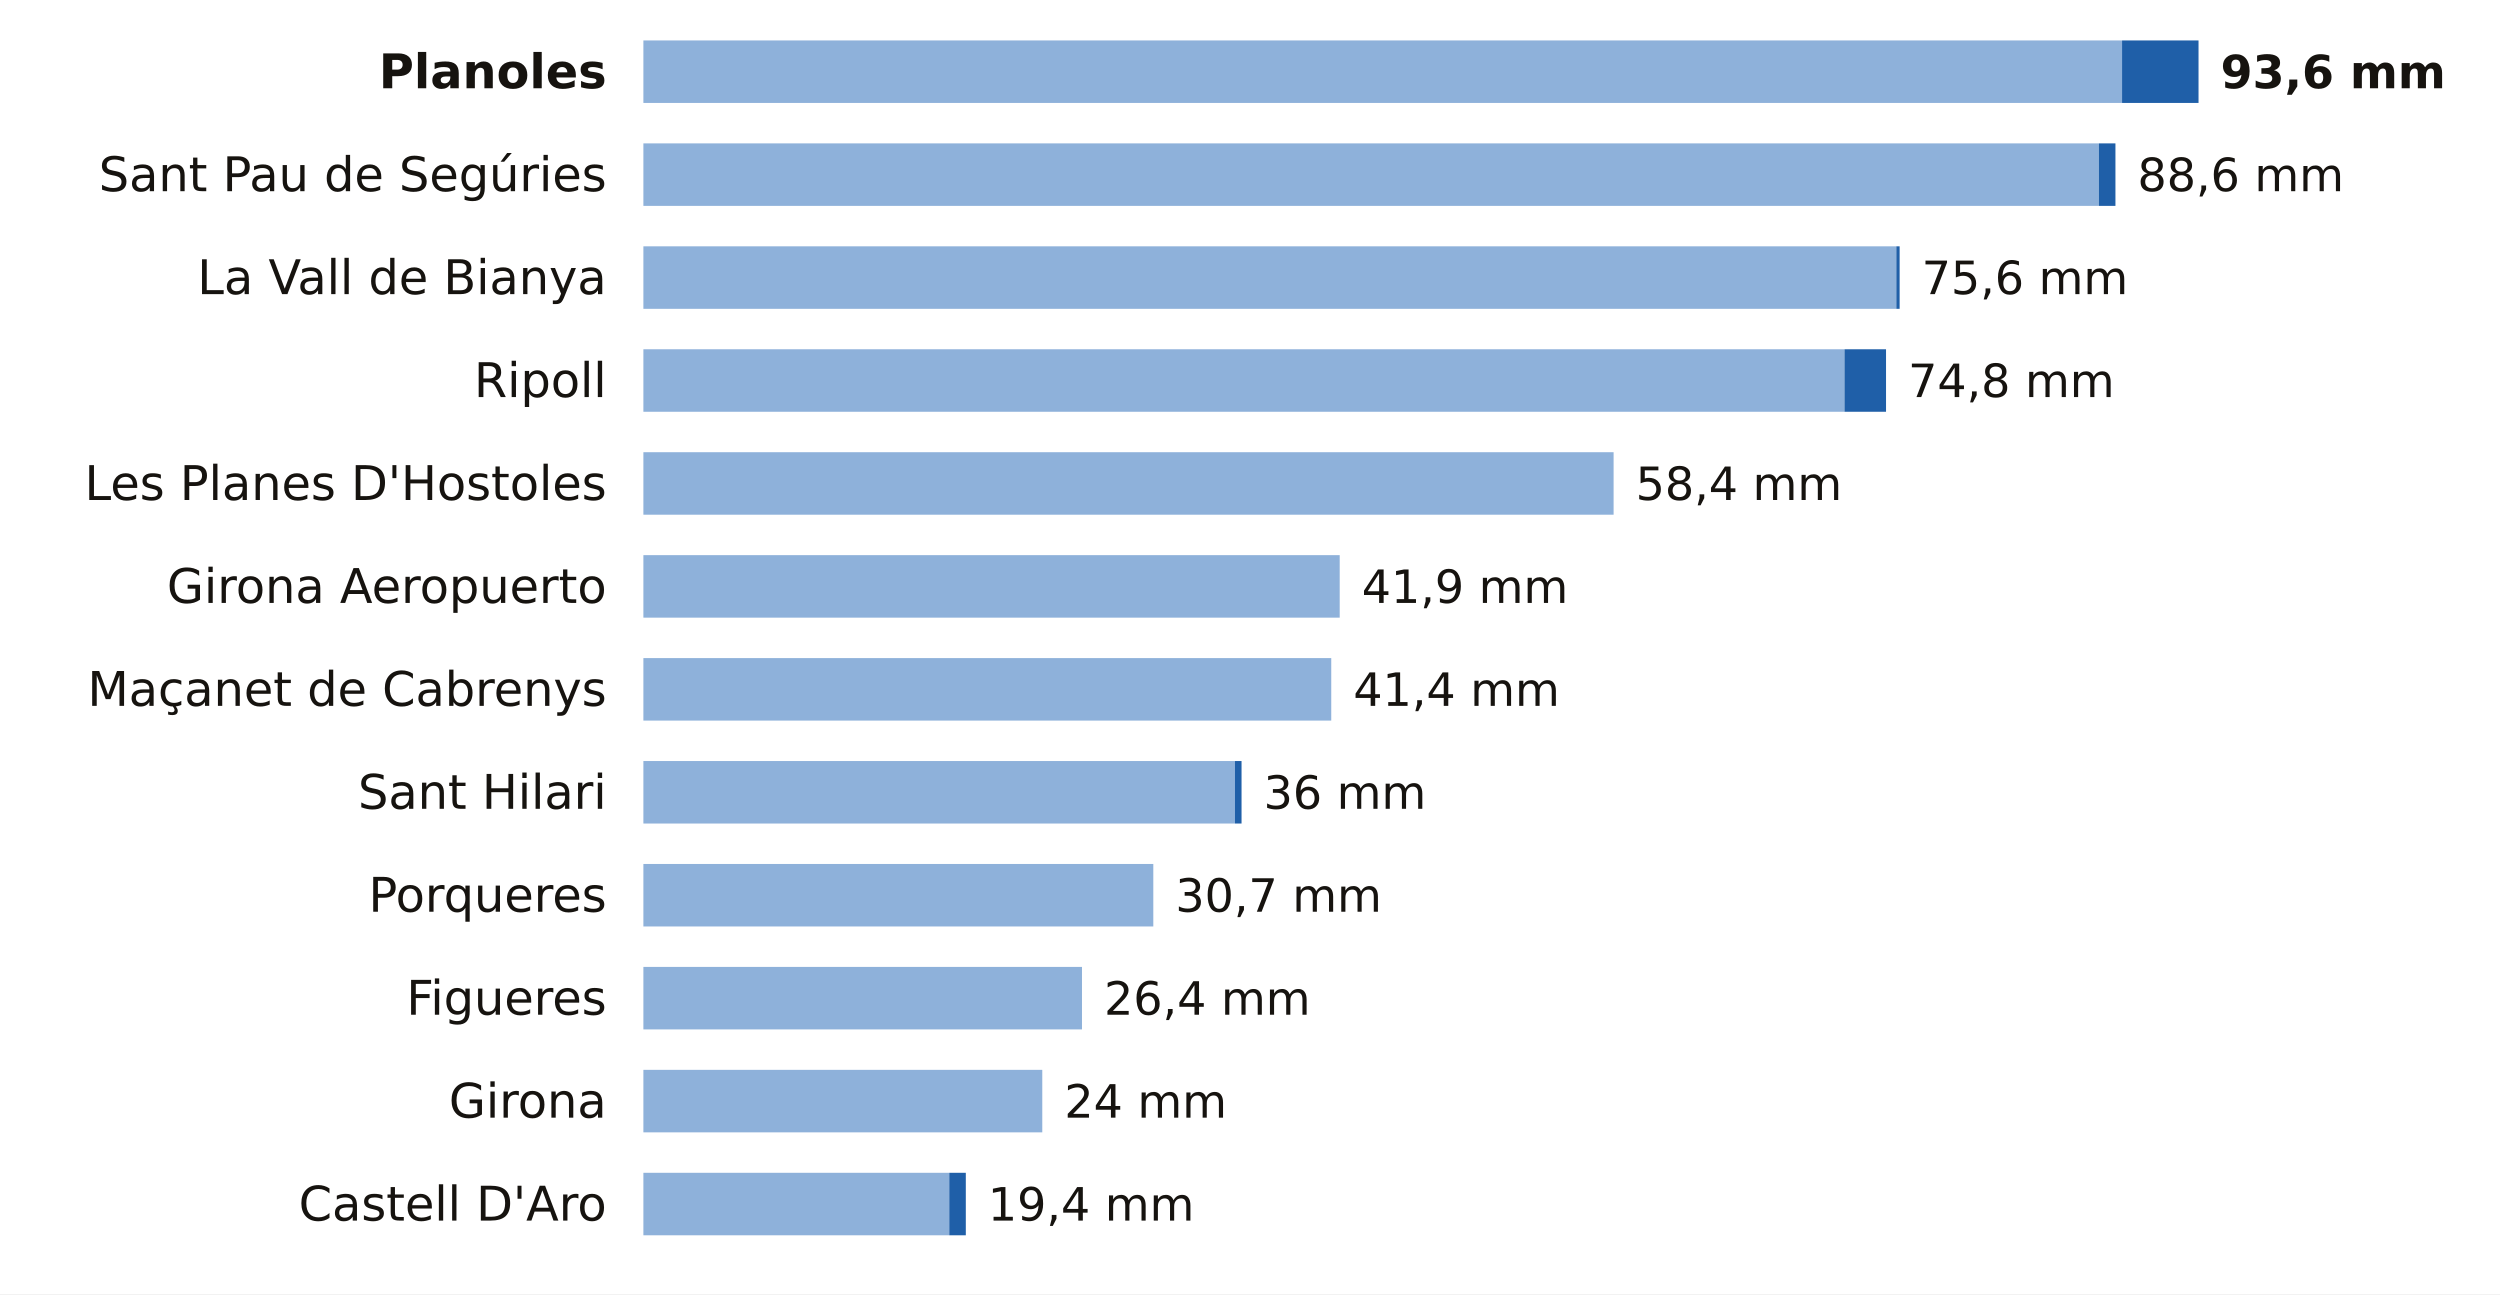
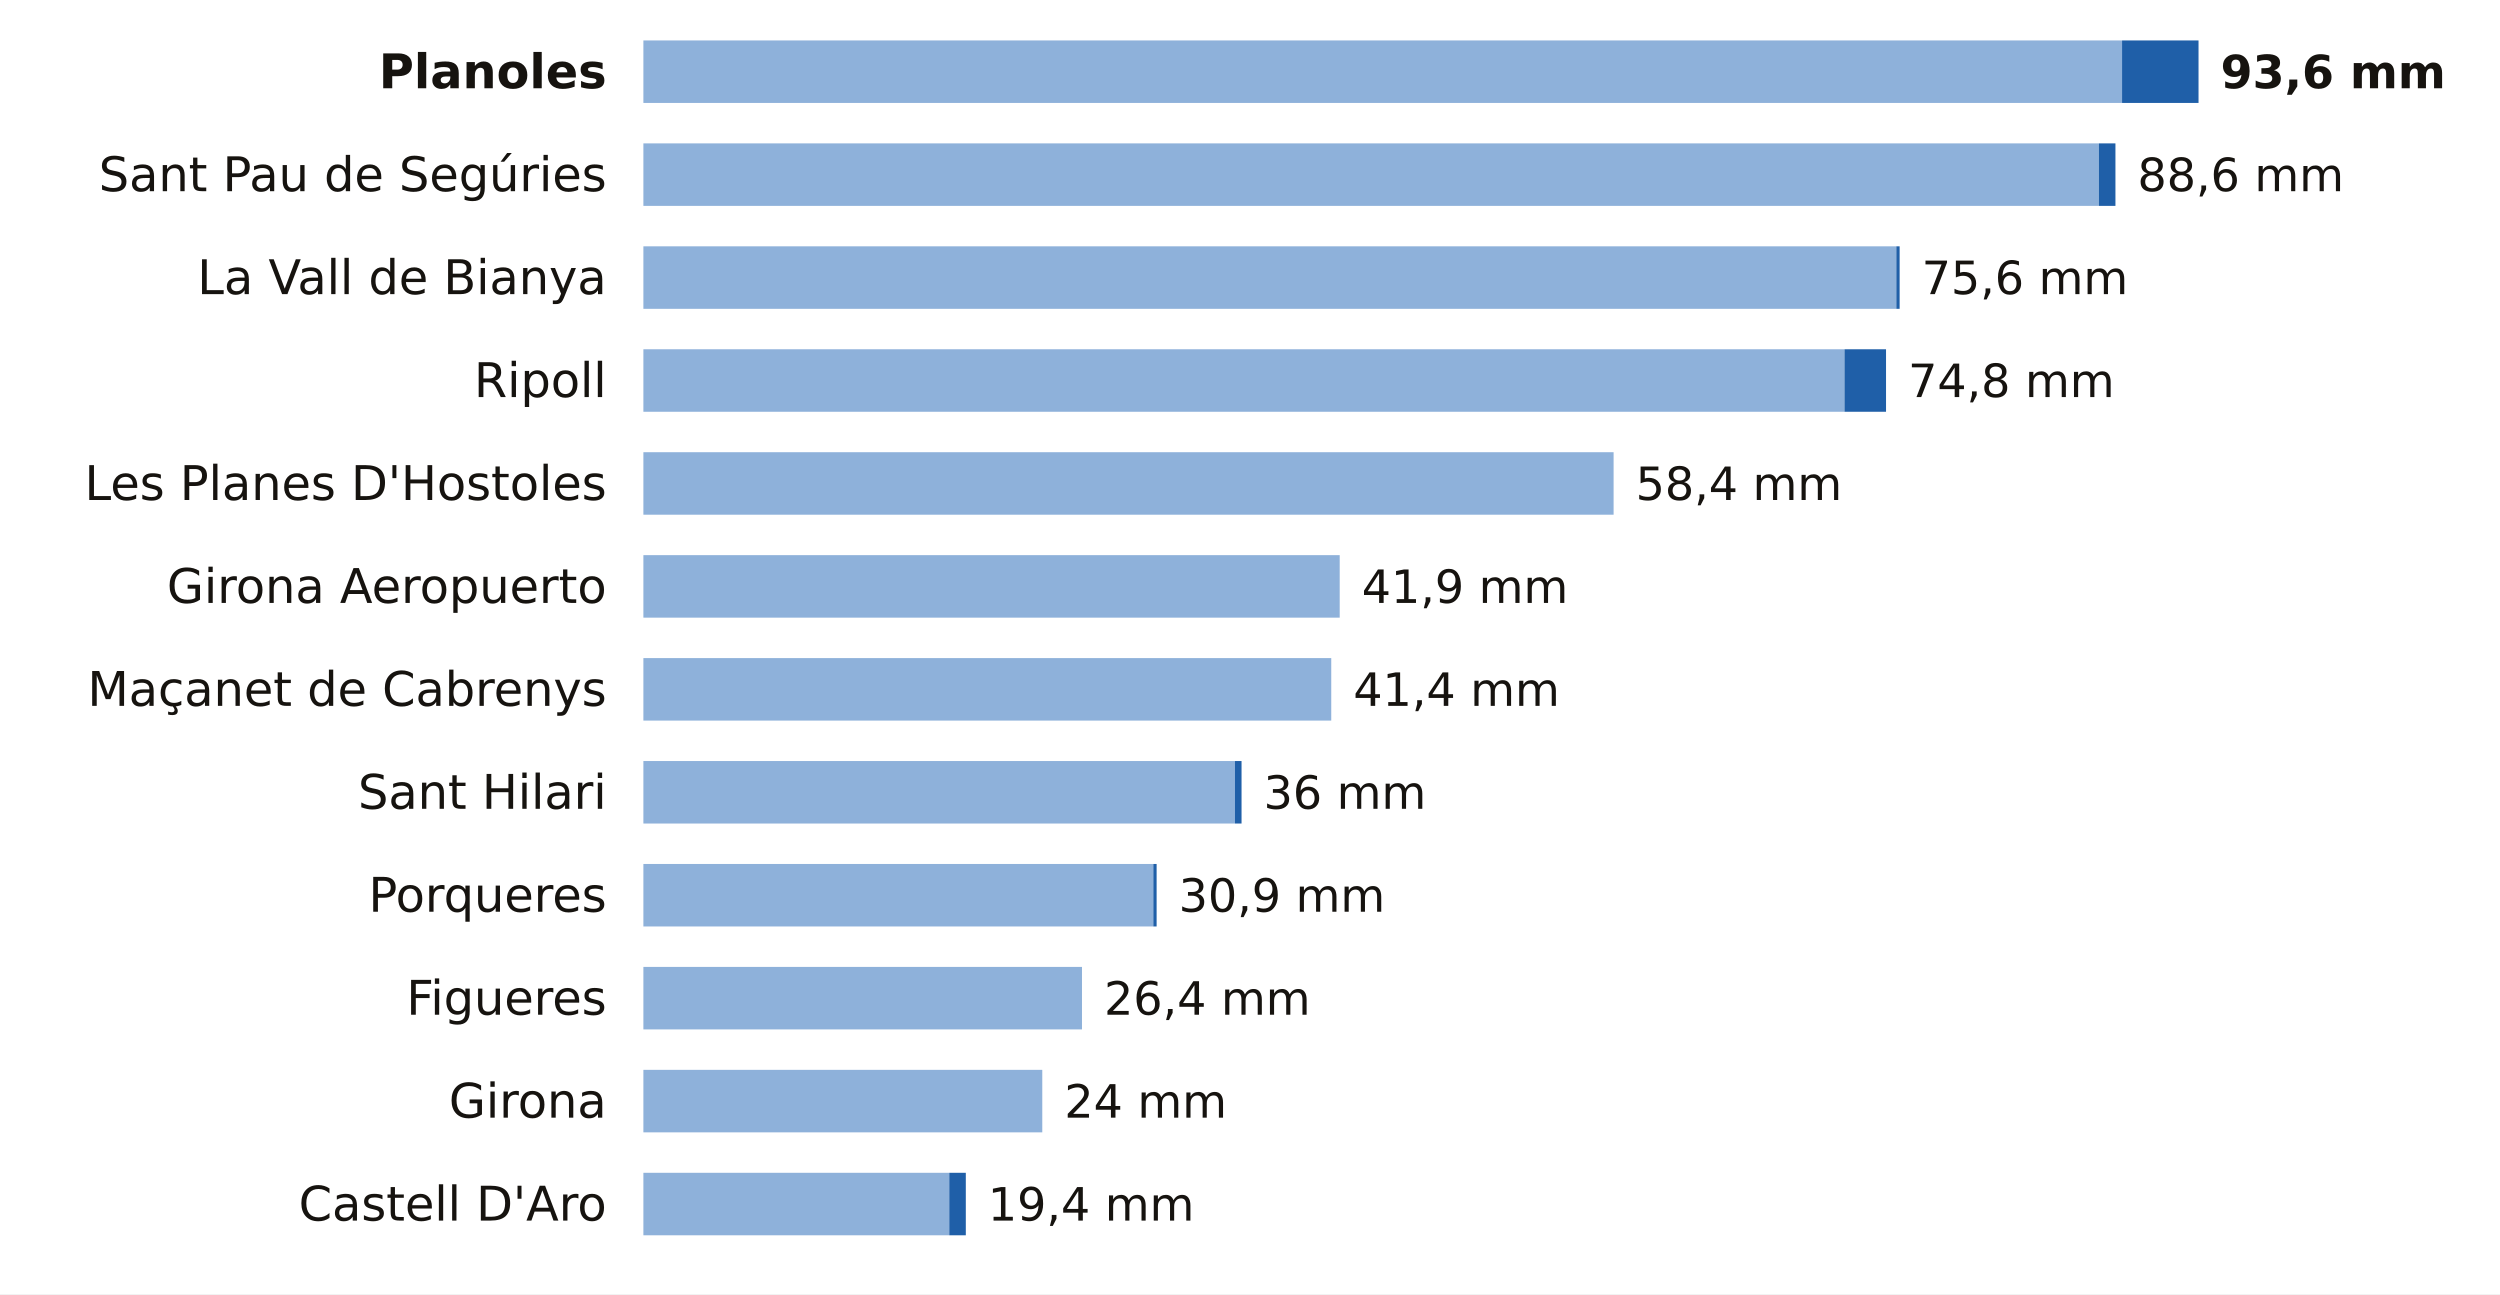
<svg xmlns="http://www.w3.org/2000/svg" viewBox="0 0 680 352" width="680" height="352" role="img" aria-label="La lluvia de los últimos 7 días en las estaciones de AEMET de Girona">
  <rect width="680" height="352" fill="#FFFFFF" />
  <text x="165.0" y="24.0" font-size="13" fill="#16130F" text-anchor="end" font-weight="600" font-family="Public Sans, DejaVu Sans, Arial, sans-serif">Planoles</text>
  <rect x="175" y="11" width="402.2" height="17" fill="#8EB1DA" />
  <rect x="577.2" y="11" width="20.8" height="17" fill="#1F5FA8" />
  <text x="604.0" y="24.0" font-size="12.5" fill="#16130F" text-anchor="start" font-weight="700" font-family="Public Sans, DejaVu Sans, Arial, sans-serif">93,6 mm</text>
  <text x="165.0" y="52.0" font-size="13" fill="#16130F" text-anchor="end" font-weight="400" font-family="Public Sans, DejaVu Sans, Arial, sans-serif">Sant Pau de Segúries</text>
  <rect x="175" y="39" width="395.9" height="17" fill="#8EB1DA" />
  <rect x="570.9" y="39" width="4.5" height="17" fill="#1F5FA8" />
  <text x="581.4" y="52.0" font-size="12.5" fill="#16130F" text-anchor="start" font-weight="500" font-family="Public Sans, DejaVu Sans, Arial, sans-serif">88,6 mm</text>
  <text x="165.0" y="80.0" font-size="13" fill="#16130F" text-anchor="end" font-weight="400" font-family="Public Sans, DejaVu Sans, Arial, sans-serif">La Vall de Bianya</text>
  <rect x="175" y="67" width="340.8" height="17" fill="#8EB1DA" />
  <rect x="515.8" y="67" width="0.9" height="17" fill="#1F5FA8" />
  <text x="522.7" y="80.0" font-size="12.5" fill="#16130F" text-anchor="start" font-weight="500" font-family="Public Sans, DejaVu Sans, Arial, sans-serif">75,6 mm</text>
  <text x="165.0" y="108.0" font-size="13" fill="#16130F" text-anchor="end" font-weight="400" font-family="Public Sans, DejaVu Sans, Arial, sans-serif">Ripoll</text>
  <rect x="175" y="95" width="326.7" height="17" fill="#8EB1DA" />
  <rect x="501.7" y="95" width="11.3" height="17" fill="#1F5FA8" />
  <text x="519.0" y="108.0" font-size="12.5" fill="#16130F" text-anchor="start" font-weight="500" font-family="Public Sans, DejaVu Sans, Arial, sans-serif">74,8 mm</text>
  <text x="165.0" y="136.0" font-size="13" fill="#16130F" text-anchor="end" font-weight="400" font-family="Public Sans, DejaVu Sans, Arial, sans-serif">Les Planes D'Hostoles</text>
  <rect x="175" y="123" width="263.9" height="17" fill="#8EB1DA" />
  <text x="444.9" y="136.0" font-size="12.5" fill="#16130F" text-anchor="start" font-weight="500" font-family="Public Sans, DejaVu Sans, Arial, sans-serif">58,4 mm</text>
  <text x="165.0" y="164.0" font-size="13" fill="#16130F" text-anchor="end" font-weight="400" font-family="Public Sans, DejaVu Sans, Arial, sans-serif">Girona Aeropuerto</text>
  <rect x="175" y="151" width="189.4" height="17" fill="#8EB1DA" />
  <text x="370.4" y="164.0" font-size="12.5" fill="#16130F" text-anchor="start" font-weight="500" font-family="Public Sans, DejaVu Sans, Arial, sans-serif">41,9 mm</text>
  <text x="165.0" y="192.0" font-size="13" fill="#16130F" text-anchor="end" font-weight="400" font-family="Public Sans, DejaVu Sans, Arial, sans-serif">Maçanet de Cabrenys</text>
  <rect x="175" y="179" width="187.1" height="17" fill="#8EB1DA" />
  <text x="368.1" y="192.0" font-size="12.5" fill="#16130F" text-anchor="start" font-weight="500" font-family="Public Sans, DejaVu Sans, Arial, sans-serif">41,4 mm</text>
  <text x="165.0" y="220.0" font-size="13" fill="#16130F" text-anchor="end" font-weight="400" font-family="Public Sans, DejaVu Sans, Arial, sans-serif">Sant Hilari</text>
  <rect x="175" y="207" width="160.9" height="17" fill="#8EB1DA" />
  <rect x="335.9" y="207" width="1.8" height="17" fill="#1F5FA8" />
  <text x="343.7" y="220.0" font-size="12.5" fill="#16130F" text-anchor="start" font-weight="500" font-family="Public Sans, DejaVu Sans, Arial, sans-serif">36 mm</text>
  <text x="165.0" y="248.0" font-size="13" fill="#16130F" text-anchor="end" font-weight="400" font-family="Public Sans, DejaVu Sans, Arial, sans-serif">Porqueres</text>
  <rect x="175" y="235" width="138.7" height="17" fill="#8EB1DA" />
-   <text x="319.7" y="248.0" font-size="12.5" fill="#16130F" text-anchor="start" font-weight="500" font-family="Public Sans, DejaVu Sans, Arial, sans-serif">30,7 mm</text>
+   <rect x="313.7" y="235" width="0.9" height="17" fill="#1F5FA8" />
+   <text x="320.6" y="248.0" font-size="12.5" fill="#16130F" text-anchor="start" font-weight="500" font-family="Public Sans, DejaVu Sans, Arial, sans-serif">30,9 mm</text>
  <text x="165.0" y="276.0" font-size="13" fill="#16130F" text-anchor="end" font-weight="400" font-family="Public Sans, DejaVu Sans, Arial, sans-serif">Figueres</text>
  <rect x="175" y="263" width="119.3" height="17" fill="#8EB1DA" />
  <text x="300.3" y="276.0" font-size="12.5" fill="#16130F" text-anchor="start" font-weight="500" font-family="Public Sans, DejaVu Sans, Arial, sans-serif">26,4 mm</text>
  <text x="165.0" y="304.0" font-size="13" fill="#16130F" text-anchor="end" font-weight="400" font-family="Public Sans, DejaVu Sans, Arial, sans-serif">Girona</text>
  <rect x="175" y="291" width="108.5" height="17" fill="#8EB1DA" />
  <text x="289.5" y="304.0" font-size="12.5" fill="#16130F" text-anchor="start" font-weight="500" font-family="Public Sans, DejaVu Sans, Arial, sans-serif">24 mm</text>
  <text x="165.0" y="332.0" font-size="13" fill="#16130F" text-anchor="end" font-weight="400" font-family="Public Sans, DejaVu Sans, Arial, sans-serif">Castell D'Aro</text>
  <rect x="175" y="319" width="83.2" height="17" fill="#8EB1DA" />
  <rect x="258.2" y="319" width="4.5" height="17" fill="#1F5FA8" />
  <text x="268.7" y="332.0" font-size="12.5" fill="#16130F" text-anchor="start" font-weight="500" font-family="Public Sans, DejaVu Sans, Arial, sans-serif">19,4 mm</text>
</svg>
